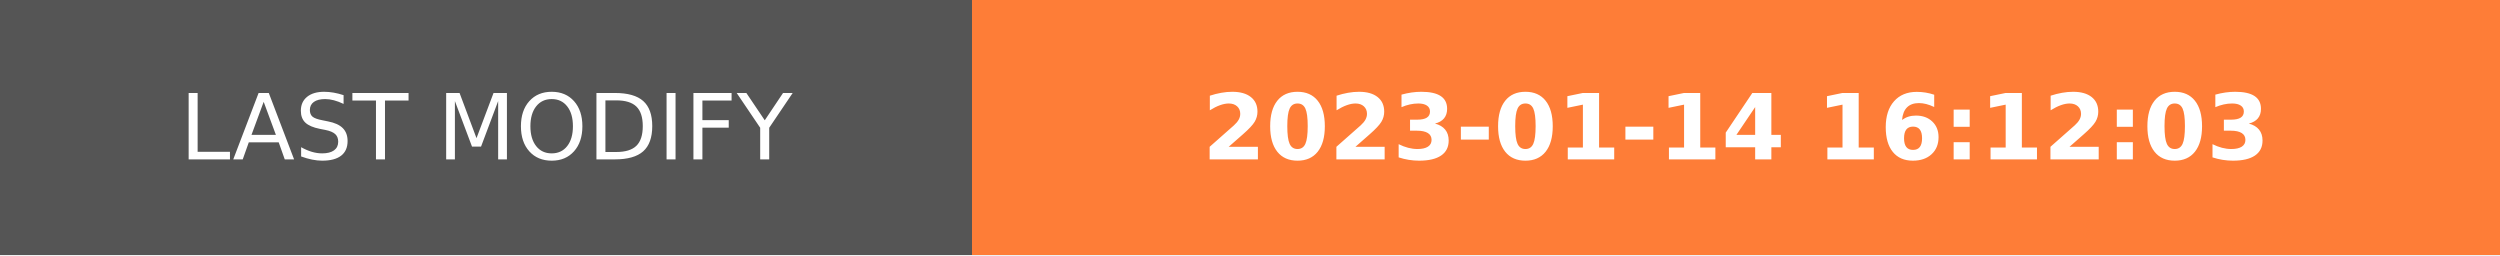
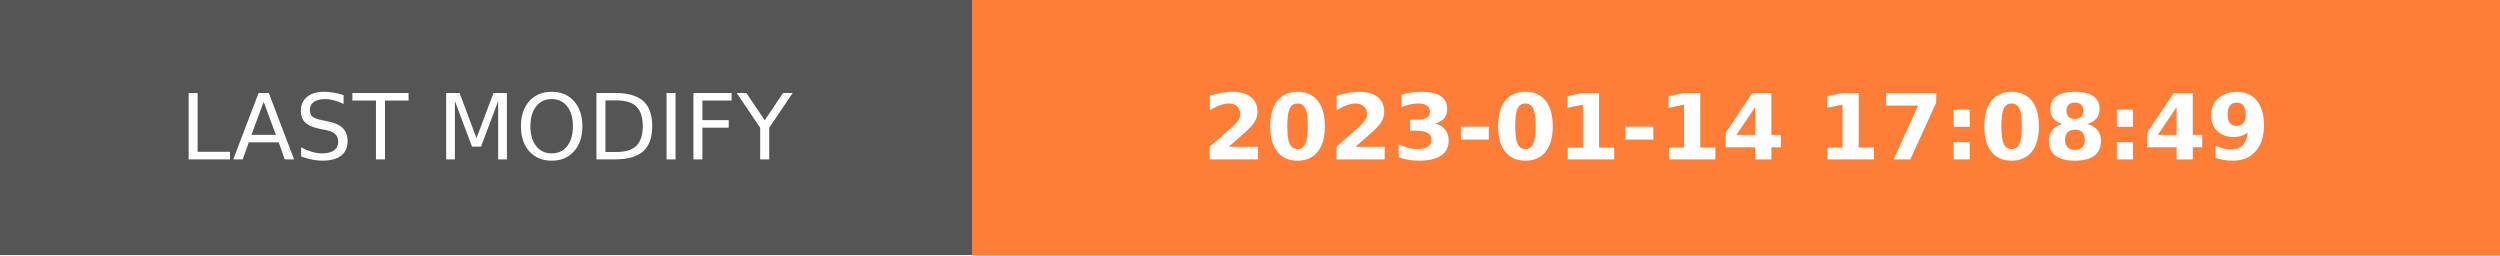
- <svg xmlns="http://www.w3.org/2000/svg" width="274.5" height="28" role="img" aria-label="LAST MODIFY: 2023-01-14 16:12:03">
+ <svg xmlns="http://www.w3.org/2000/svg" width="274.5" height="28" role="img" aria-label="LAST MODIFY: 2023-01-14 17:08:49">
  <g shape-rendering="crispEdges">
    <rect width="106.75" height="28" fill="#555" />
    <rect x="106.75" width="167.75" height="28" fill="#fe7d37" />
  </g>
  <g fill="#fff" text-anchor="middle" font-family="Verdana,Geneva,DejaVu Sans,sans-serif" text-rendering="geometricPrecision" font-size="100">
    <text transform="scale(.1)" x="533.75" y="175" textLength="827.5" fill="#fff">LAST MODIFY</text>
-     <text transform="scale(.1)" x="1906.25" y="175" textLength="1437.5" fill="#fff" font-weight="bold">2023-01-14 16:12:03</text>
+     <text transform="scale(.1)" x="1906.25" y="175" textLength="1437.5" fill="#fff" font-weight="bold">2023-01-14 17:08:49</text>
  </g>
</svg>
